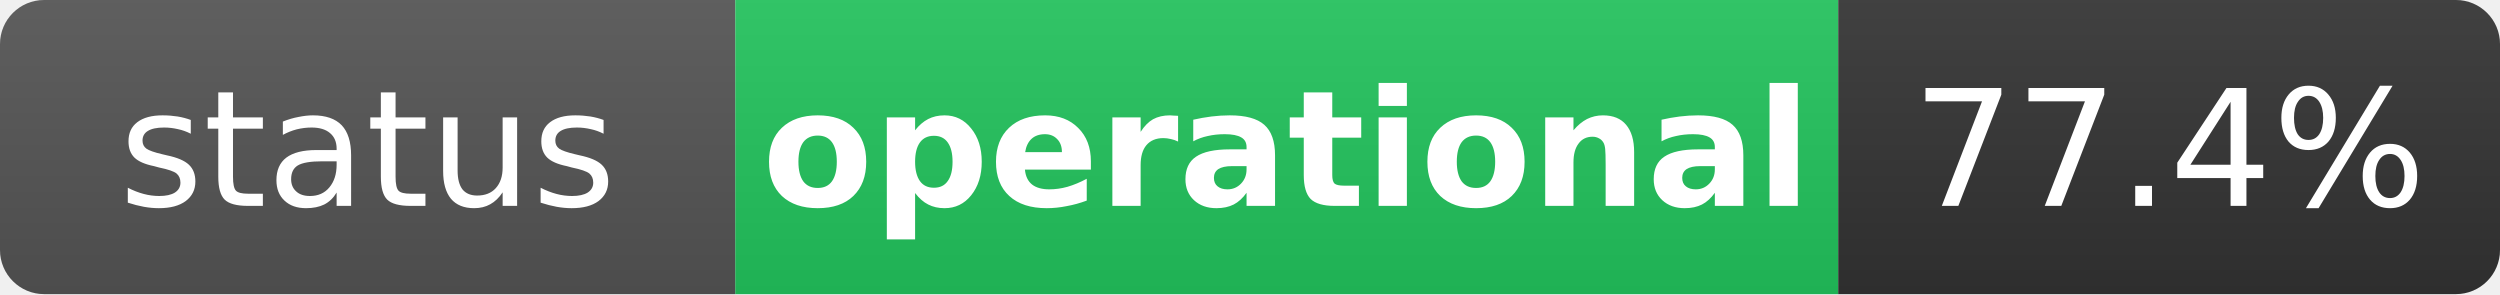
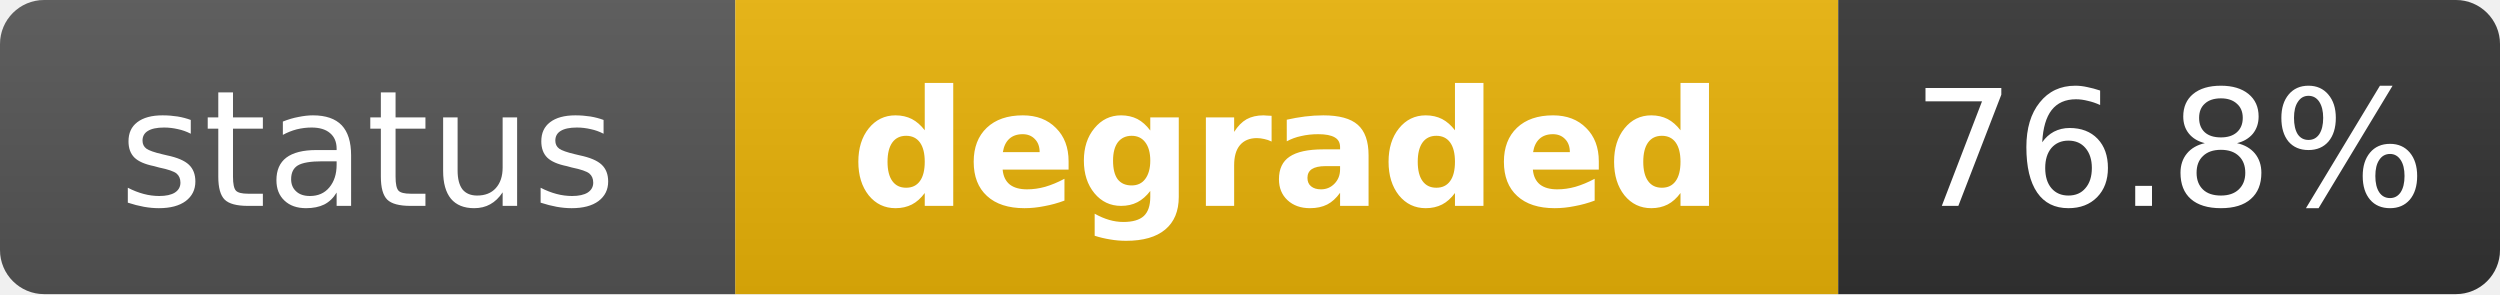
- <svg xmlns="http://www.w3.org/2000/svg" width="170" height="20" role="img" aria-label="status: operational">
+ <svg xmlns="http://www.w3.org/2000/svg" width="170" height="20" role="img" aria-label="status: degraded">
  <linearGradient id="s" x2="0" y2="100%">
    <stop offset="0" stop-color="#bbb" stop-opacity=".1" />
    <stop offset="1" stop-opacity=".1" />
  </linearGradient>
  <clipPath id="r">
    <rect width="170" height="20" rx="3" fill="#fff" />
  </clipPath>
  <g clip-path="url(#r)">
    <rect width="50" height="20" fill="#555" />
-     <rect x="50" width="75" height="20" fill="#22c55e" />
+     <rect x="50" width="75" height="20" fill="#eab308" />
    <rect x="125" width="45" height="20" fill="#333" />
    <rect width="170" height="20" fill="url(#s)" />
  </g>
  <g fill="#fff" text-anchor="middle" font-family="Verdana,Geneva,DejaVu Sans,sans-serif" text-rendering="geometricPrecision" font-size="11">
    <text x="25" y="14" fill="#fff">status</text>
-     <text x="87.5" y="14" fill="#fff" font-weight="bold">operational</text>
-     <text x="147.5" y="14" fill="#fff">77.4%</text>
+     <text x="87.5" y="14" fill="#fff" font-weight="bold">degraded</text>
+     <text x="147.5" y="14" fill="#fff">76.8%</text>
  </g>
</svg>
